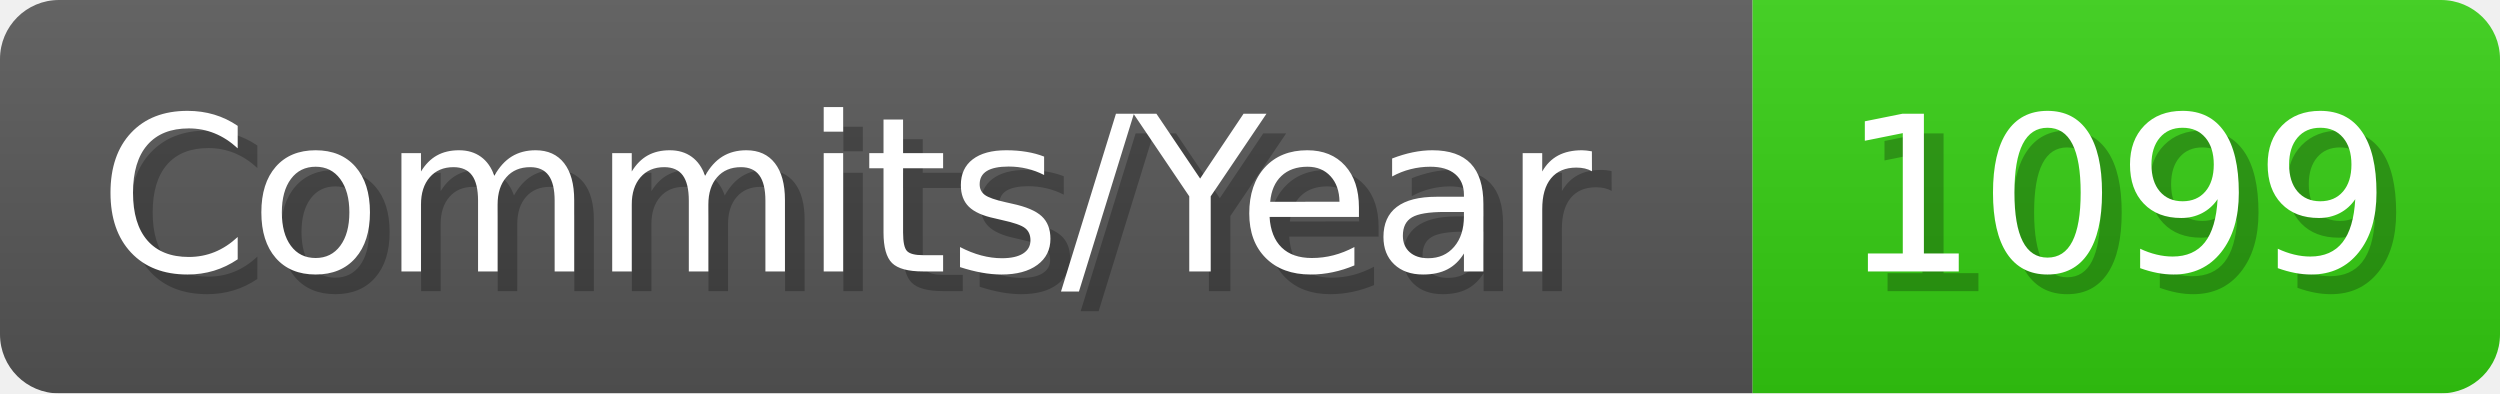
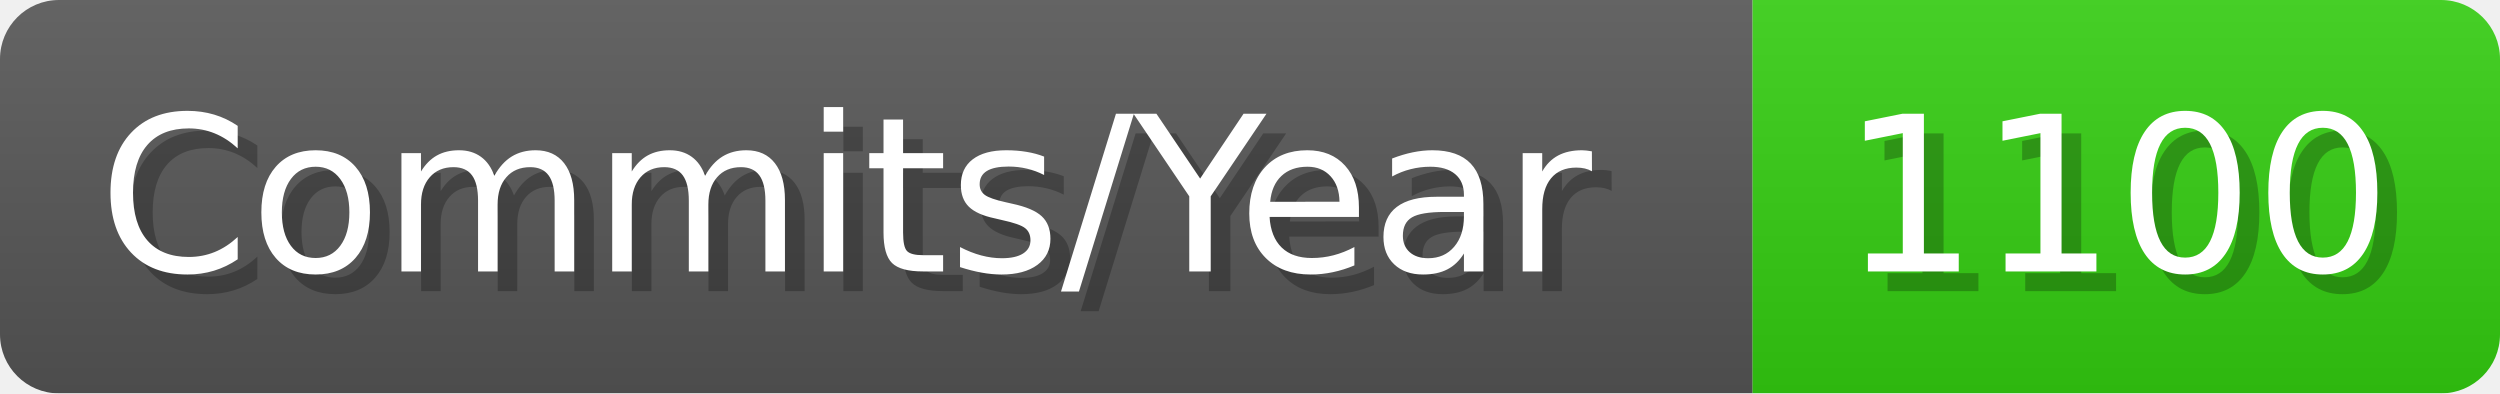
- <svg xmlns="http://www.w3.org/2000/svg" width="127.1" height="20" viewBox="0 0 1271 200" role="img" aria-label="Commits/Year: 1099">
+ <svg xmlns="http://www.w3.org/2000/svg" width="127.1" height="20" viewBox="0 0 1271 200" role="img" aria-label="Commits/Year: 1100">
  <linearGradient id="aUPdi" x2="0" y2="100%">
    <stop offset="0" stop-opacity=".1" stop-color="#EEE" />
    <stop offset="1" stop-opacity=".1" />
  </linearGradient>
  <mask id="WfAiQ">
    <rect width="1271" height="200" rx="30" fill="#FFF" />
  </mask>
  <g mask="url(#WfAiQ)">
    <rect width="891" height="200" fill="#555" />
    <rect width="380" height="200" fill="#3C1" x="891" />
    <rect width="1271" height="200" fill="url(#aUPdi)" />
  </g>
  <g aria-hidden="true" fill="#fff" text-anchor="start" font-family="Verdana,DejaVu Sans,sans-serif" font-size="110">
    <text x="60" y="148" textLength="791" fill="#000" opacity="0.25">Commits/Year</text>
    <text x="50" y="138" textLength="791">Commits/Year</text>
-     <text x="946" y="148" textLength="280" fill="#000" opacity="0.25">1099</text>
-     <text x="936" y="138" textLength="280">1099</text>
+     <text x="946" y="148" textLength="280" fill="#000" opacity="0.25">1100</text>
+     <text x="936" y="138" textLength="280">1100</text>
  </g>
</svg>
